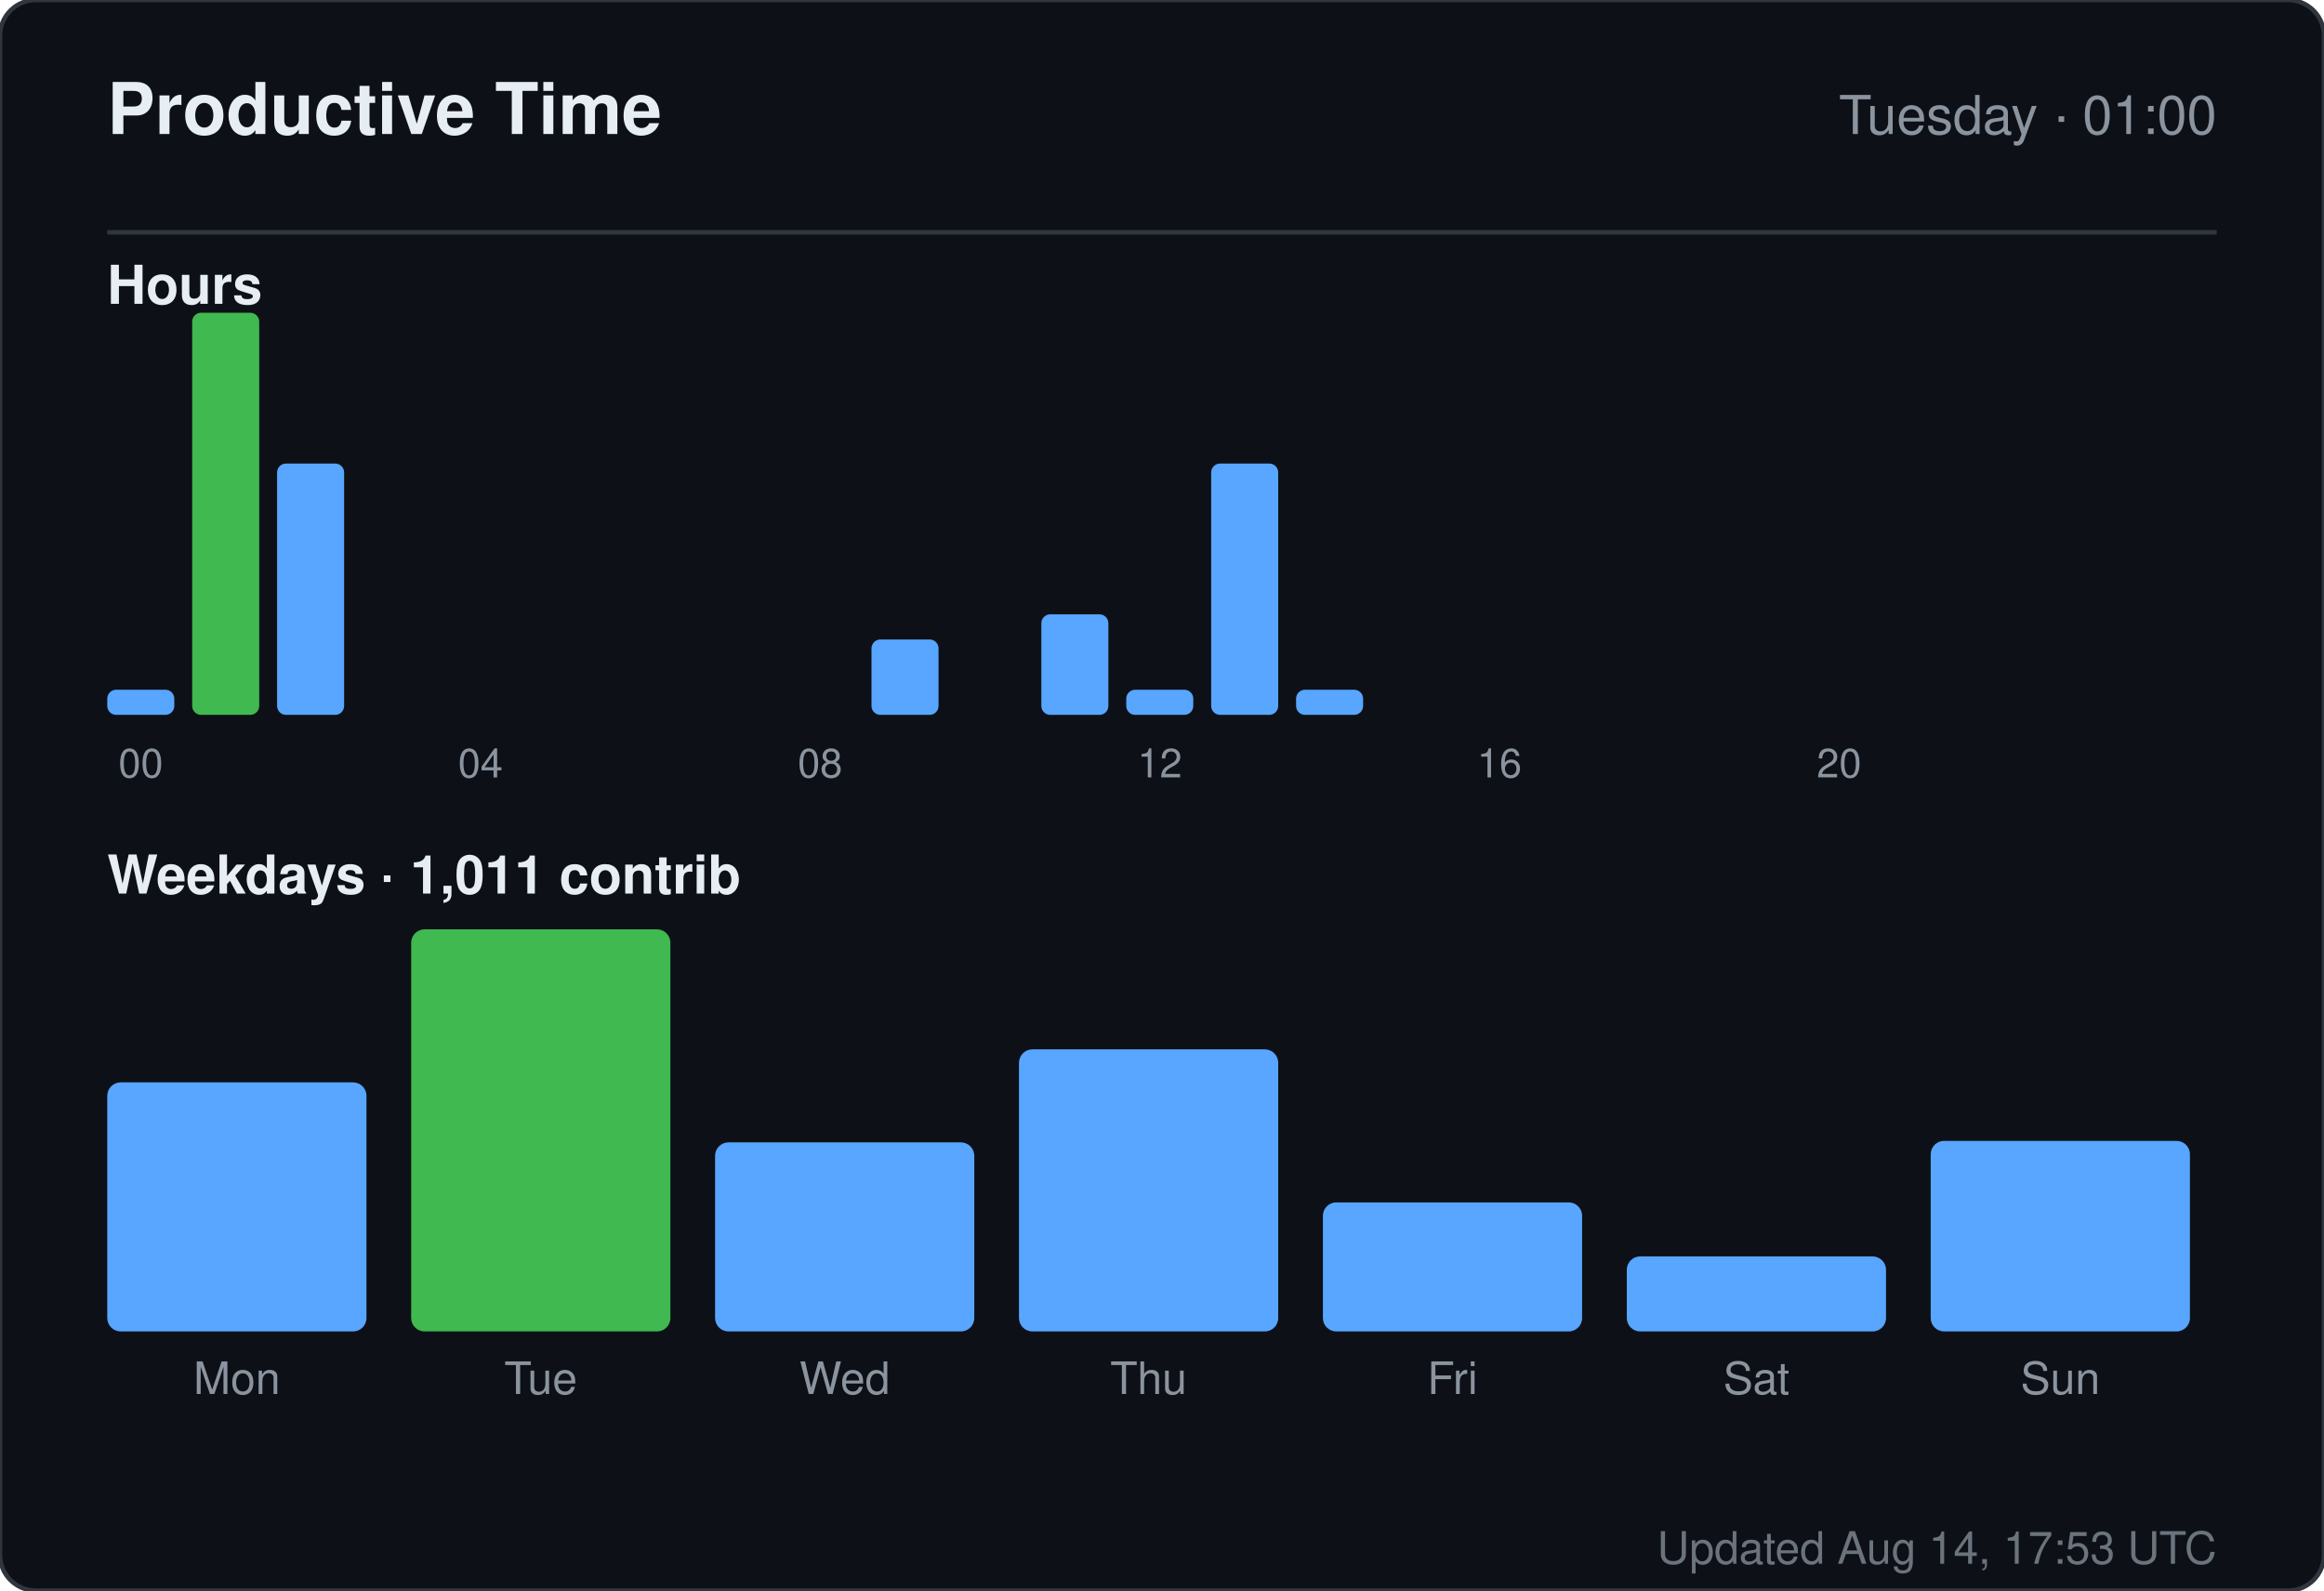
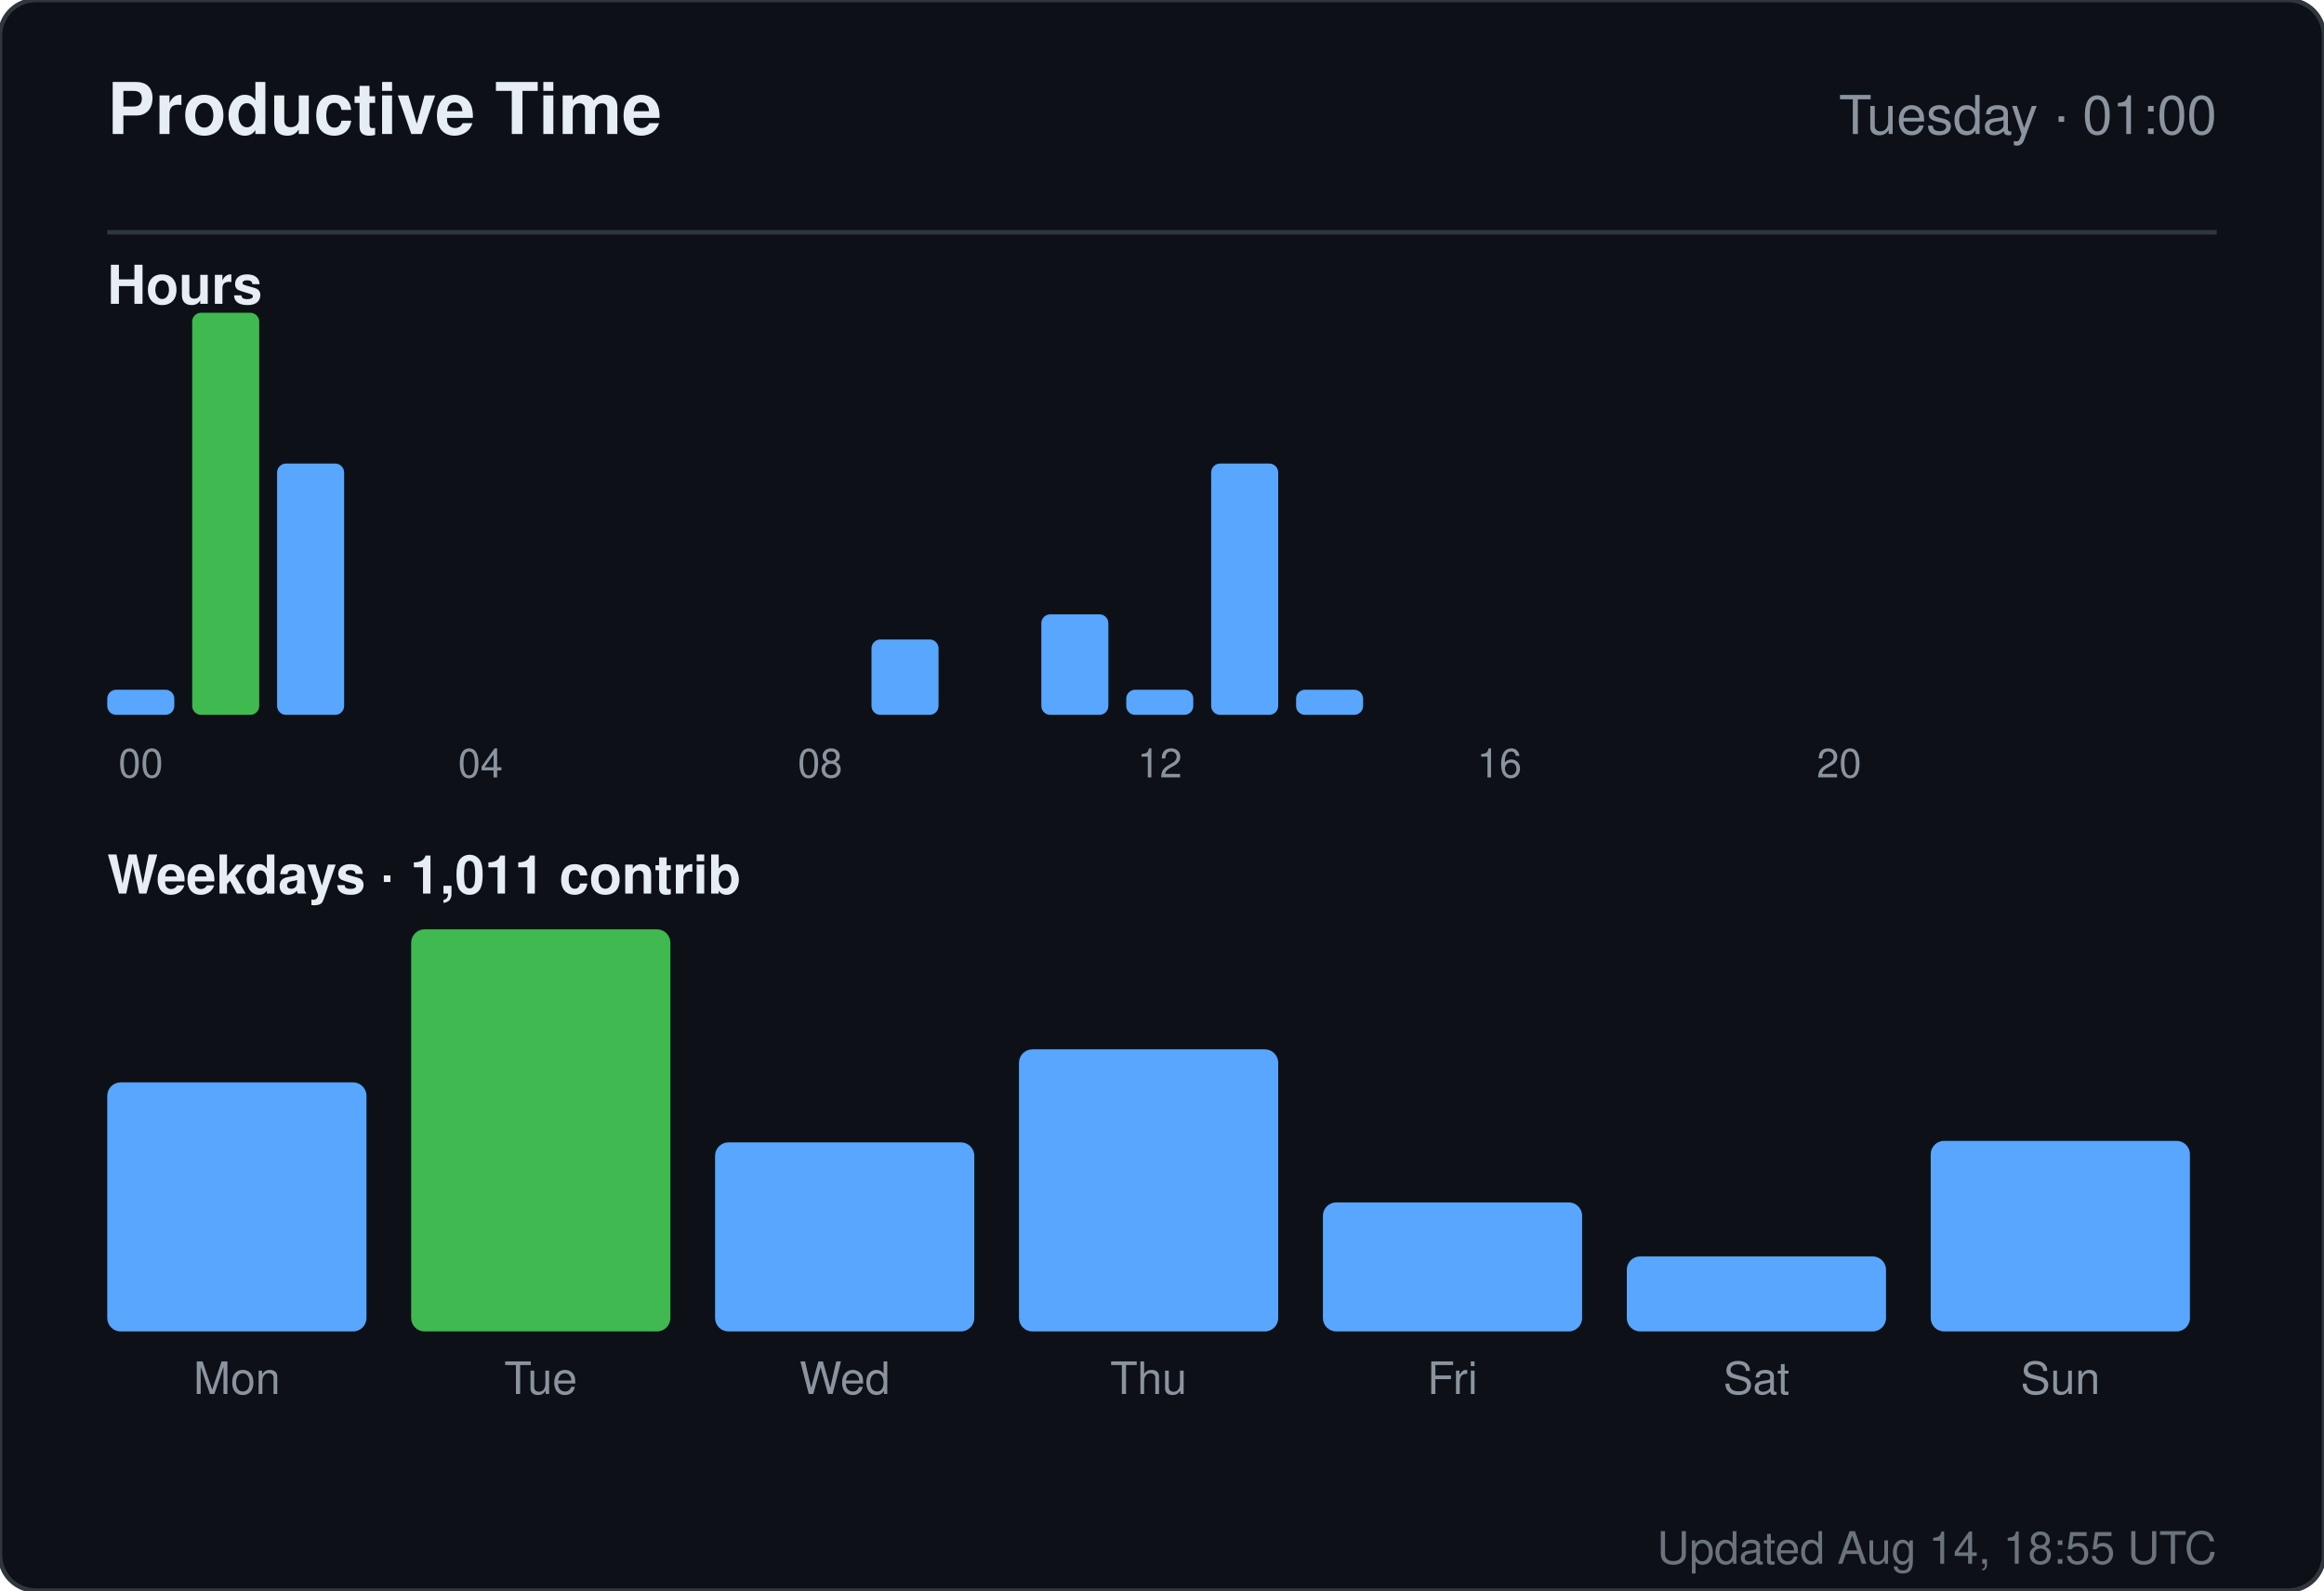
<svg xmlns="http://www.w3.org/2000/svg" width="520" height="356" viewBox="0 0 520 356" role="img" aria-label="Productive time for sandiirawan12">
  <rect width="520" height="356" rx="8" fill="#0d1117" stroke="#30363d" />
  <g font-family="-apple-system, BlinkMacSystemFont, Segoe UI, Helvetica, Arial, sans-serif">
    <text x="24" y="30" fill="#e6edf3" font-size="16" font-weight="700">Productive Time</text>
    <text x="496" y="30" fill="#8b949e" font-size="12" text-anchor="end">Tuesday · 01:00</text>
    <line x1="24" y1="52" x2="496" y2="52" stroke="#30363d" />
    <text x="24" y="68" fill="#e6edf3" font-size="12" font-weight="600">Hours</text>
    <rect x="24" y="154.375" width="15" height="5.625" rx="2" fill="#58a6ff" />
    <text x="31.5" y="174" fill="#8b949e" font-size="9" text-anchor="middle">00</text>
    <rect x="43" y="70" width="15" height="90" rx="2" fill="#3fb950" />
    <rect x="62" y="103.75" width="15" height="56.25" rx="2" fill="#58a6ff" />
    <rect x="81" y="160" width="15" height="0" rx="2" fill="#58a6ff" />
    <rect x="100" y="160" width="15" height="0" rx="2" fill="#58a6ff" />
    <text x="107.5" y="174" fill="#8b949e" font-size="9" text-anchor="middle">04</text>
    <rect x="119" y="160" width="15" height="0" rx="2" fill="#58a6ff" />
    <rect x="138" y="160" width="15" height="0" rx="2" fill="#58a6ff" />
    <rect x="157" y="160" width="15" height="0" rx="2" fill="#58a6ff" />
    <rect x="176" y="160" width="15" height="0" rx="2" fill="#58a6ff" />
    <text x="183.5" y="174" fill="#8b949e" font-size="9" text-anchor="middle">08</text>
    <rect x="195" y="143.125" width="15" height="16.875" rx="2" fill="#58a6ff" />
    <rect x="214" y="160" width="15" height="0" rx="2" fill="#58a6ff" />
    <rect x="233" y="137.5" width="15" height="22.5" rx="2" fill="#58a6ff" />
    <rect x="252" y="154.375" width="15" height="5.625" rx="2" fill="#58a6ff" />
    <text x="259.5" y="174" fill="#8b949e" font-size="9" text-anchor="middle">12</text>
    <rect x="271" y="103.75" width="15" height="56.25" rx="2" fill="#58a6ff" />
    <rect x="290" y="154.375" width="15" height="5.625" rx="2" fill="#58a6ff" />
    <rect x="309" y="160" width="15" height="0" rx="2" fill="#58a6ff" />
    <rect x="328" y="160" width="15" height="0" rx="2" fill="#58a6ff" />
    <text x="335.5" y="174" fill="#8b949e" font-size="9" text-anchor="middle">16</text>
    <rect x="347" y="160" width="15" height="0" rx="2" fill="#58a6ff" />
    <rect x="366" y="160" width="15" height="0" rx="2" fill="#58a6ff" />
    <rect x="385" y="160" width="15" height="0" rx="2" fill="#58a6ff" />
    <rect x="404" y="160" width="15" height="0" rx="2" fill="#58a6ff" />
    <text x="411.5" y="174" fill="#8b949e" font-size="9" text-anchor="middle">20</text>
    <rect x="423" y="160" width="15" height="0" rx="2" fill="#58a6ff" />
    <rect x="442" y="160" width="15" height="0" rx="2" fill="#58a6ff" />
    <rect x="461" y="160" width="15" height="0" rx="2" fill="#58a6ff" />
    <text x="24" y="200" fill="#e6edf3" font-size="12" font-weight="600">Weekdays · 1,011 contrib</text>
    <rect x="24" y="242.254" width="58" height="55.746" rx="3" fill="#58a6ff" />
    <text x="53" y="312" fill="#8b949e" font-size="10" text-anchor="middle">Mon</text>
    <rect x="92" y="208" width="58" height="90" rx="3" fill="#3fb950" />
    <text x="121" y="312" fill="#8b949e" font-size="10" text-anchor="middle">Tue</text>
    <rect x="160" y="255.687" width="58" height="42.313" rx="3" fill="#58a6ff" />
    <text x="189" y="312" fill="#8b949e" font-size="10" text-anchor="middle">Wed</text>
    <rect x="228" y="234.866" width="58" height="63.134" rx="3" fill="#58a6ff" />
    <text x="257" y="312" fill="#8b949e" font-size="10" text-anchor="middle">Thu</text>
    <rect x="296" y="269.119" width="58" height="28.881" rx="3" fill="#58a6ff" />
    <text x="325" y="312" fill="#8b949e" font-size="10" text-anchor="middle">Fri</text>
    <rect x="364" y="281.209" width="58" height="16.791" rx="3" fill="#58a6ff" />
    <text x="393" y="312" fill="#8b949e" font-size="10" text-anchor="middle">Sat</text>
    <rect x="432" y="255.351" width="58" height="42.649" rx="3" fill="#58a6ff" />
    <text x="461" y="312" fill="#8b949e" font-size="10" text-anchor="middle">Sun</text>
-     <text x="496" y="350" fill="#8b949e" font-size="10" text-anchor="end" opacity="0.75">Updated Aug 14, 17:53 UTC</text>
+     <text x="496" y="350" fill="#8b949e" font-size="10" text-anchor="end" opacity="0.75">Updated Aug 14, 18:55 UTC</text>
  </g>
</svg>
